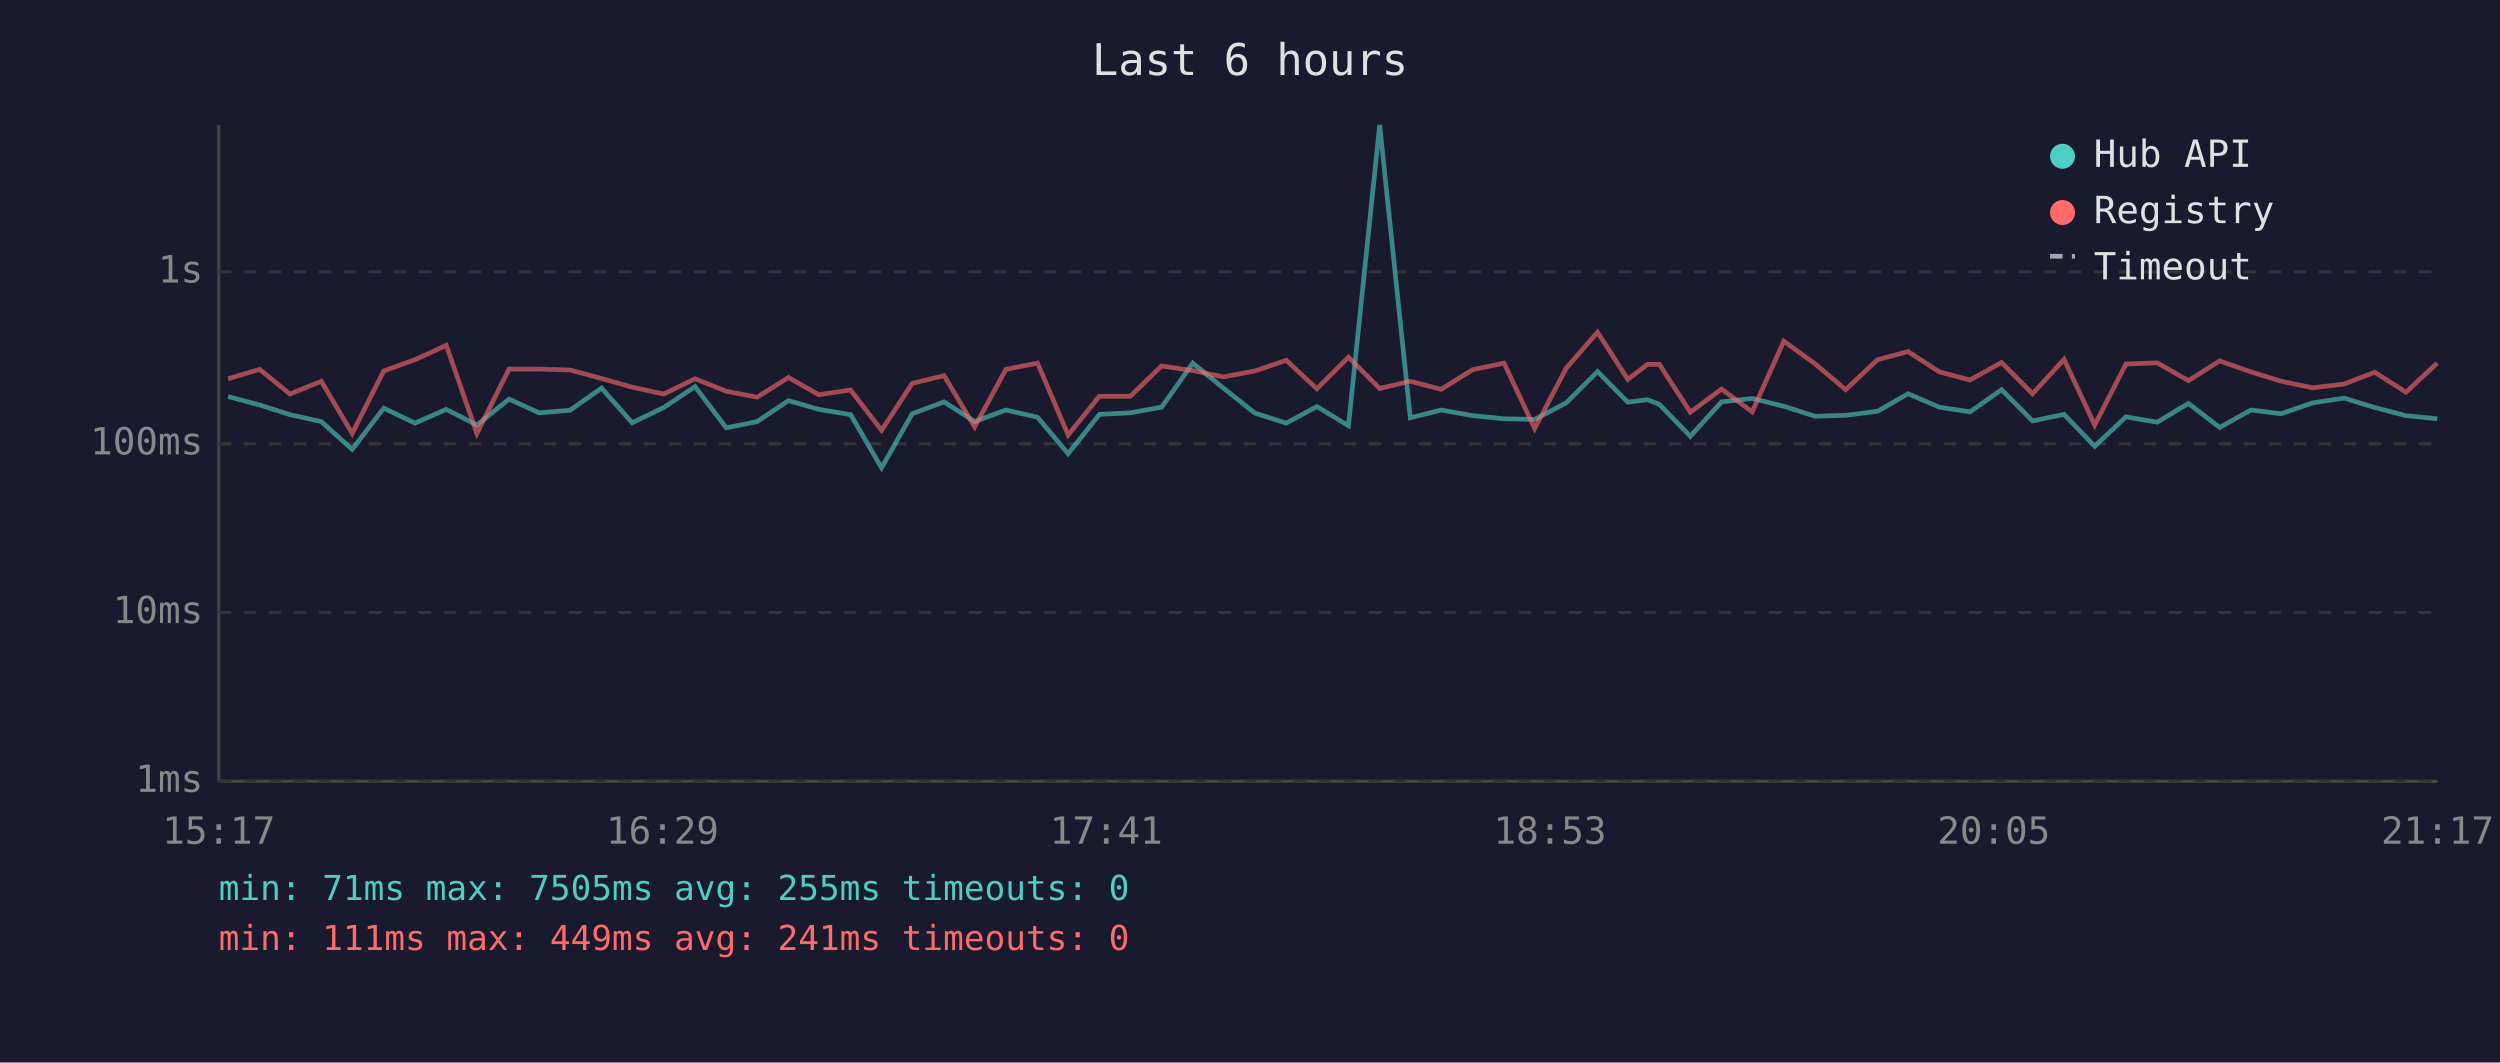
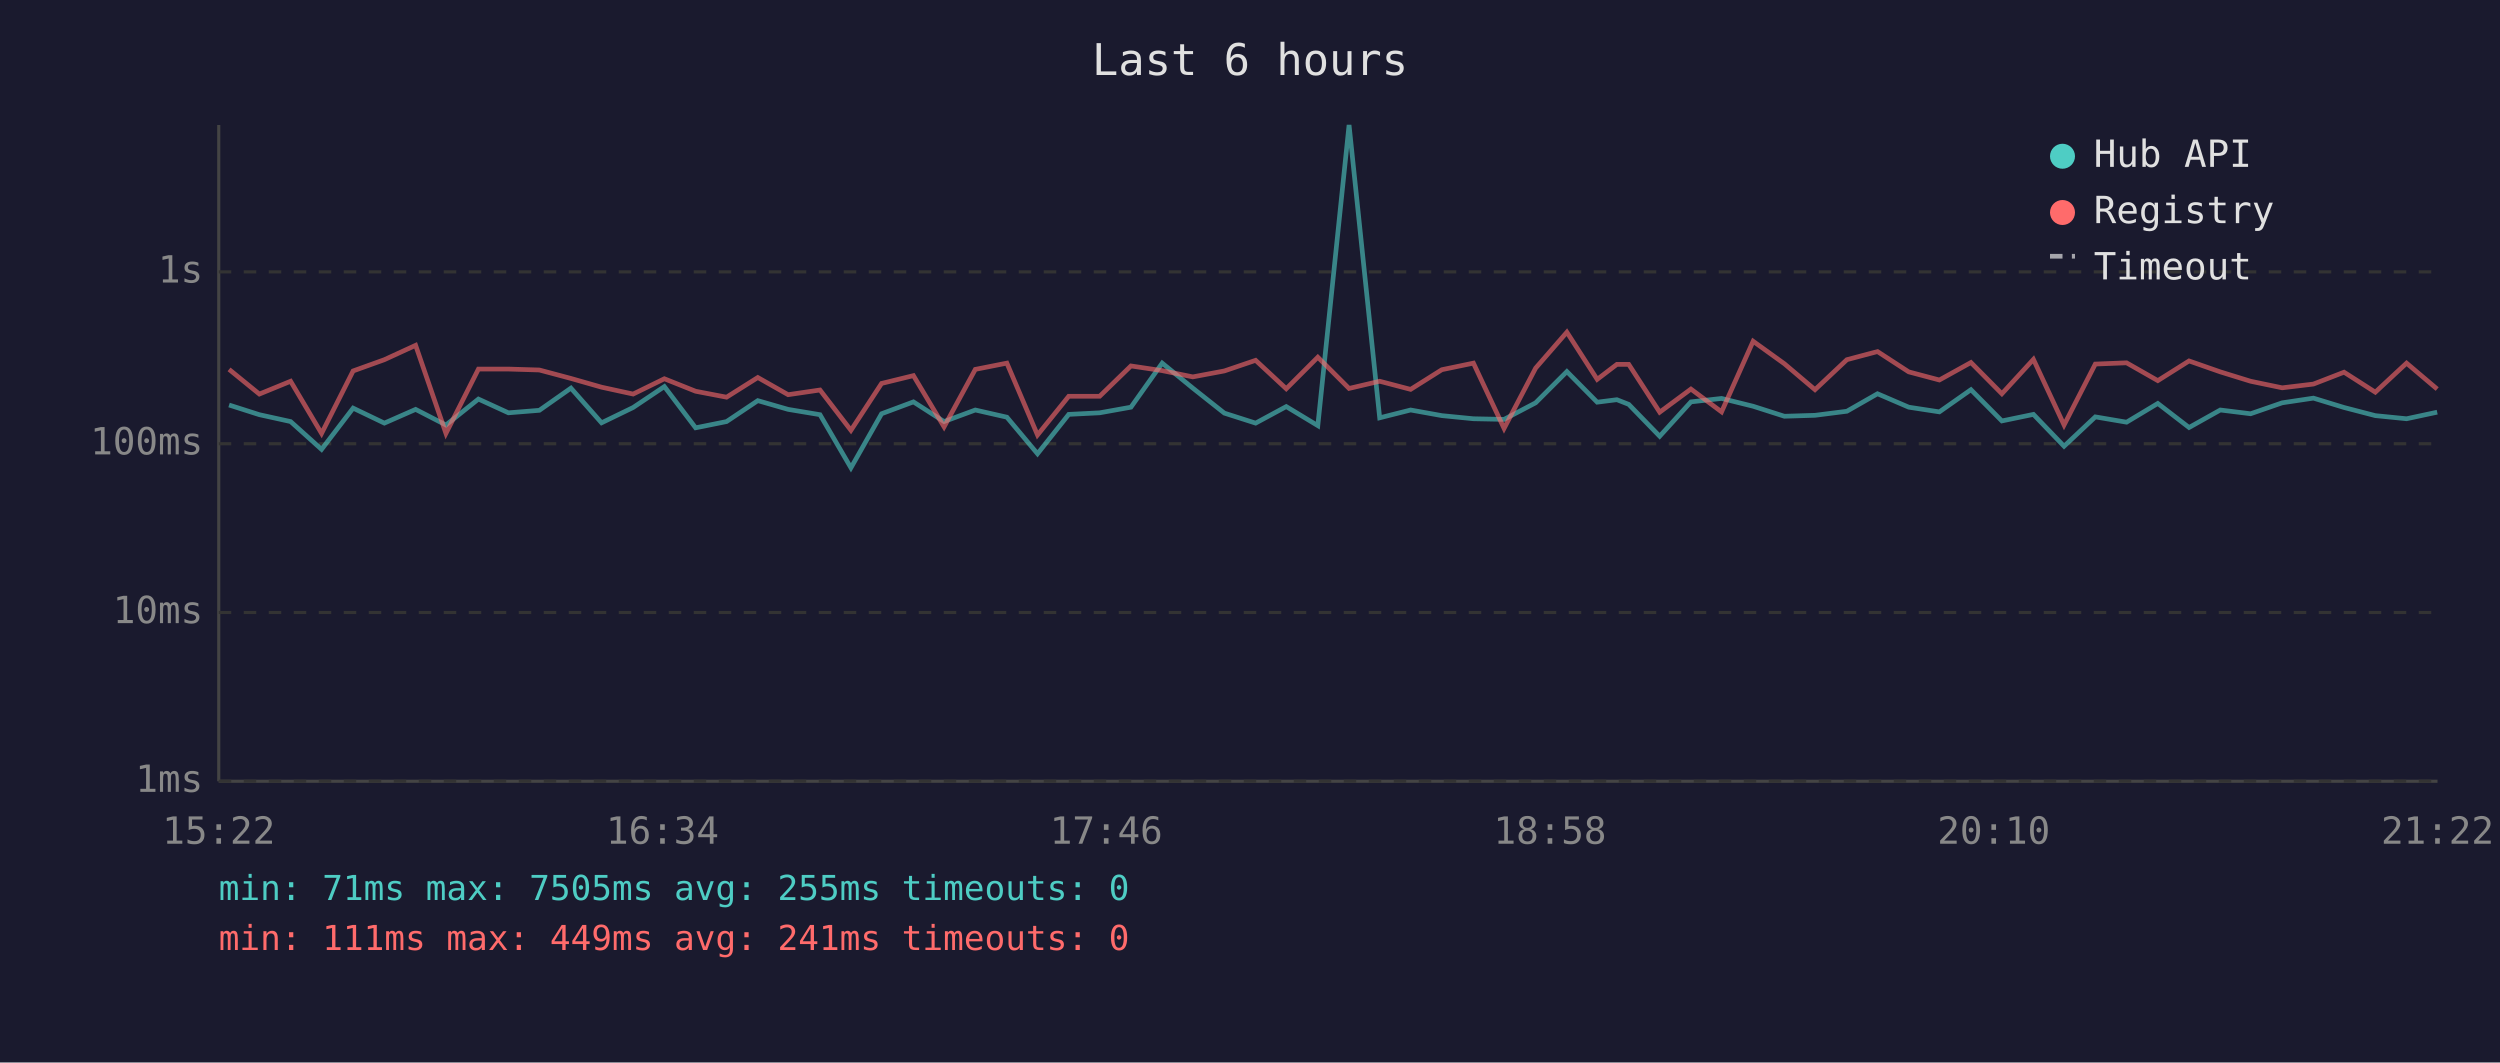
<svg xmlns="http://www.w3.org/2000/svg" viewBox="0 0 800 340" font-family="monospace" font-size="12">
  <rect width="800" height="340" fill="#1a1a2e" />
  <text x="400" y="24" fill="#e0e0e0" font-size="14" text-anchor="middle">Last 6 hours</text>
  <line x1="70" y1="40" x2="70" y2="250" stroke="#444" stroke-width="1" />
  <line x1="70" y1="250" x2="780" y2="250" stroke="#444" stroke-width="1" />
  <line x1="70" y1="250" x2="780" y2="250" stroke="#333" stroke-width="1" stroke-dasharray="4" />
  <text x="65" y="250" fill="#888" text-anchor="end" dominant-baseline="middle">1ms</text>
  <line x1="70" y1="196" x2="780" y2="196" stroke="#333" stroke-width="1" stroke-dasharray="4" />
  <text x="65" y="196" fill="#888" text-anchor="end" dominant-baseline="middle">10ms</text>
  <line x1="70" y1="142" x2="780" y2="142" stroke="#333" stroke-width="1" stroke-dasharray="4" />
  <text x="65" y="142" fill="#888" text-anchor="end" dominant-baseline="middle">100ms</text>
  <line x1="70" y1="87" x2="780" y2="87" stroke="#333" stroke-width="1" stroke-dasharray="4" />
  <text x="65" y="87" fill="#888" text-anchor="end" dominant-baseline="middle">1s</text>
-   <text x="70" y="270" fill="#888" text-anchor="middle">15:17</text>
-   <text x="212" y="270" fill="#888" text-anchor="middle">16:29</text>
-   <text x="354" y="270" fill="#888" text-anchor="middle">17:41</text>
-   <text x="496" y="270" fill="#888" text-anchor="middle">18:53</text>
-   <text x="638" y="270" fill="#888" text-anchor="middle">20:05</text>
-   <text x="780" y="270" fill="#888" text-anchor="middle">21:17</text>
-   <polyline points="73.0,126.9 83.1,129.6 92.8,132.7 102.8,134.9 112.7,143.8 122.8,130.6 132.8,135.4 142.8,131.0 152.6,136.0 162.9,127.7 172.5,132.1 182.4,131.3 192.5,124.2 202.3,135.3 212.4,130.4 222.4,123.7 232.4,136.9 242.3,134.9 252.3,128.2 262.0,131.0 272.2,132.7 282.1,149.7 291.9,132.4 302.1,128.6 311.9,134.9 321.9,131.2 332.0,133.5 341.8,145.2 351.8,132.6 361.7,132.1 371.7,130.3 381.7,116.2 391.5,124.2 401.6,132.2 411.6,135.4 421.4,130.1 431.5,136.2 441.5,40.0 451.3,133.7 461.2,131.2 471.2,133.0 481.3,134.0 491.1,134.2 501.2,128.9 511.2,118.9 520.9,128.7 527.2,127.9 531.0,129.4 540.9,139.6 550.9,128.6 560.7,127.5 570.8,130.0 580.8,133.2 590.6,132.9 600.8,131.6 610.6,126.0 620.6,130.3 630.4,131.8 640.5,124.7 650.4,134.7 660.5,132.6 670.3,142.8 680.3,133.4 690.3,135.1 700.3,129.1 710.3,136.8 720.3,131.2 730.0,132.4 740.1,128.9 750.1,127.4 759.9,130.4 769.9,133.0 779.9,134.0" fill="none" stroke="#4ecdc4" stroke-width="1.5" opacity="0.6" />
-   <polyline points="73.0,121.2 83.1,118.2 92.8,126.1 102.8,122.0 112.7,138.7 122.8,118.7 132.8,115.1 142.8,110.5 152.6,138.7 162.9,118.1 172.5,118.1 182.4,118.4 192.5,121.1 202.3,123.9 212.4,126.1 222.4,121.2 232.4,125.2 242.3,127.1 252.3,120.8 262.0,126.3 272.2,124.8 282.1,137.7 291.9,122.7 302.1,120.2 311.9,136.6 321.9,118.2 332.0,116.2 341.8,139.2 351.8,126.8 361.7,126.8 371.7,117.1 381.7,118.6 391.5,120.6 401.6,118.7 411.6,115.3 421.4,124.4 431.5,114.3 441.5,124.3 451.3,122.0 461.2,124.6 471.2,118.3 481.3,116.2 491.1,137.1 501.2,117.8 511.2,106.3 520.9,121.4 527.2,116.6 531.0,116.6 540.9,131.9 550.9,124.5 560.7,131.8 570.8,109.2 580.8,116.4 590.6,124.7 600.8,115.1 610.6,112.5 620.6,119.0 630.4,121.6 640.5,116.0 650.4,126.0 660.5,115.0 670.3,136.0 680.3,116.5 690.3,116.1 700.3,121.8 710.3,115.5 720.3,119.0 730.0,122.0 740.1,124.1 750.1,122.9 759.9,119.1 769.9,125.5 779.9,116.2" fill="none" stroke="#ff6b6b" stroke-width="1.5" opacity="0.6" />
+   <text x="70" y="270" fill="#888" text-anchor="middle">15:22</text>
+   <text x="212" y="270" fill="#888" text-anchor="middle">16:34</text>
+   <text x="354" y="270" fill="#888" text-anchor="middle">17:46</text>
+   <text x="496" y="270" fill="#888" text-anchor="middle">18:58</text>
+   <text x="638" y="270" fill="#888" text-anchor="middle">20:10</text>
+   <text x="780" y="270" fill="#888" text-anchor="middle">21:22</text>
+   <polyline points="73.3,129.6 83.0,132.7 93.0,134.9 102.9,143.8 113.0,130.6 123.0,135.4 133.0,131.0 142.7,136.0 153.1,127.7 162.7,132.1 172.6,131.3 182.7,124.2 192.5,135.3 202.6,130.4 212.6,123.7 222.6,136.9 232.5,134.9 242.5,128.2 252.2,131.0 262.4,132.7 272.3,149.7 282.1,132.4 292.3,128.6 302.1,134.9 312.1,131.2 322.2,133.5 332.0,145.2 342.0,132.6 351.9,132.1 361.9,130.3 371.9,116.2 381.7,124.2 391.8,132.2 401.8,135.4 411.6,130.1 421.7,136.2 431.7,40.0 441.5,133.7 451.4,131.2 461.4,133.0 471.5,134.0 481.3,134.2 491.4,128.9 501.4,118.9 511.1,128.7 517.4,127.9 521.2,129.4 531.1,139.6 541.1,128.6 550.9,127.5 561.0,130.0 571.0,133.2 580.8,132.9 591.0,131.6 600.8,126.0 610.8,130.3 620.6,131.8 630.7,124.7 640.6,134.7 650.7,132.6 660.5,142.8 670.5,133.4 680.5,135.1 690.5,129.1 700.5,136.8 710.5,131.2 720.2,132.4 730.3,128.9 740.3,127.4 750.1,130.4 760.1,133.0 770.1,134.0 779.9,131.9" fill="none" stroke="#4ecdc4" stroke-width="1.5" opacity="0.6" />
+   <polyline points="73.3,118.2 83.0,126.1 93.0,122.0 102.9,138.7 113.0,118.7 123.0,115.1 133.0,110.5 142.7,138.7 153.1,118.1 162.7,118.1 172.6,118.4 182.7,121.1 192.5,123.9 202.6,126.1 212.6,121.2 222.6,125.2 232.5,127.1 242.5,120.8 252.2,126.3 262.4,124.8 272.3,137.7 282.1,122.7 292.3,120.2 302.1,136.6 312.1,118.2 322.2,116.2 332.0,139.2 342.0,126.8 351.9,126.8 361.9,117.1 371.9,118.6 381.7,120.6 391.8,118.7 401.8,115.3 411.6,124.4 421.7,114.3 431.7,124.3 441.5,122.0 451.4,124.6 461.4,118.3 471.5,116.2 481.3,137.1 491.4,117.8 501.4,106.3 511.1,121.4 517.4,116.6 521.2,116.6 531.1,131.9 541.1,124.5 550.9,131.8 561.0,109.2 571.0,116.4 580.8,124.7 591.0,115.1 600.8,112.5 610.8,119.0 620.6,121.6 630.7,116.0 640.6,126.0 650.7,115.0 660.5,136.0 670.5,116.5 680.5,116.1 690.5,121.8 700.5,115.5 710.5,119.0 720.2,122.0 730.3,124.1 740.3,122.9 750.1,119.1 760.1,125.5 770.1,116.2 779.9,124.5" fill="none" stroke="#ff6b6b" stroke-width="1.5" opacity="0.6" />
  <circle cx="660" cy="50" r="4" fill="#4ecdc4" />
  <text x="670" y="50" fill="#e0e0e0" dominant-baseline="middle">Hub API</text>
  <circle cx="660" cy="68" r="4" fill="#ff6b6b" />
  <text x="670" y="68" fill="#e0e0e0" dominant-baseline="middle">Registry</text>
  <line x1="656" y1="82" x2="664" y2="82" stroke="#e0e0e0" stroke-width="1.5" stroke-dasharray="4,3" opacity="0.7" />
  <text x="670" y="86" fill="#e0e0e0" dominant-baseline="middle">Timeout</text>
  <text x="70" y="288" fill="#4ecdc4" font-size="11">min: 71ms  max: 7505ms  avg: 255ms  timeouts: 0</text>
  <text x="70" y="304" fill="#ff6b6b" font-size="11">min: 111ms  max: 449ms  avg: 241ms  timeouts: 0</text>
</svg>
